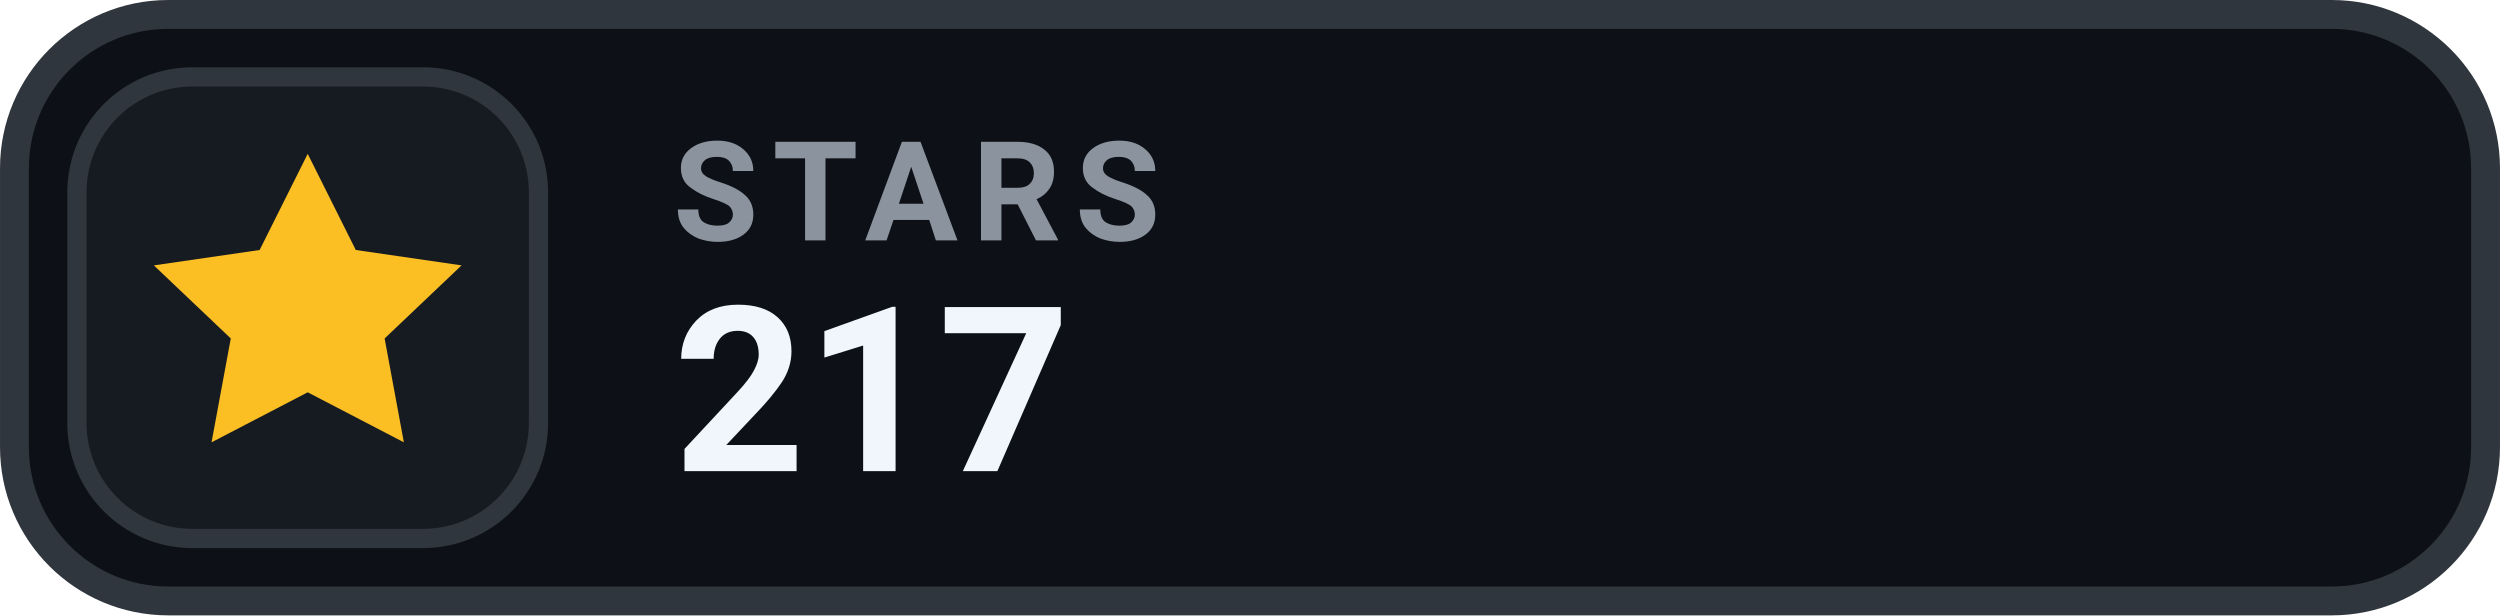
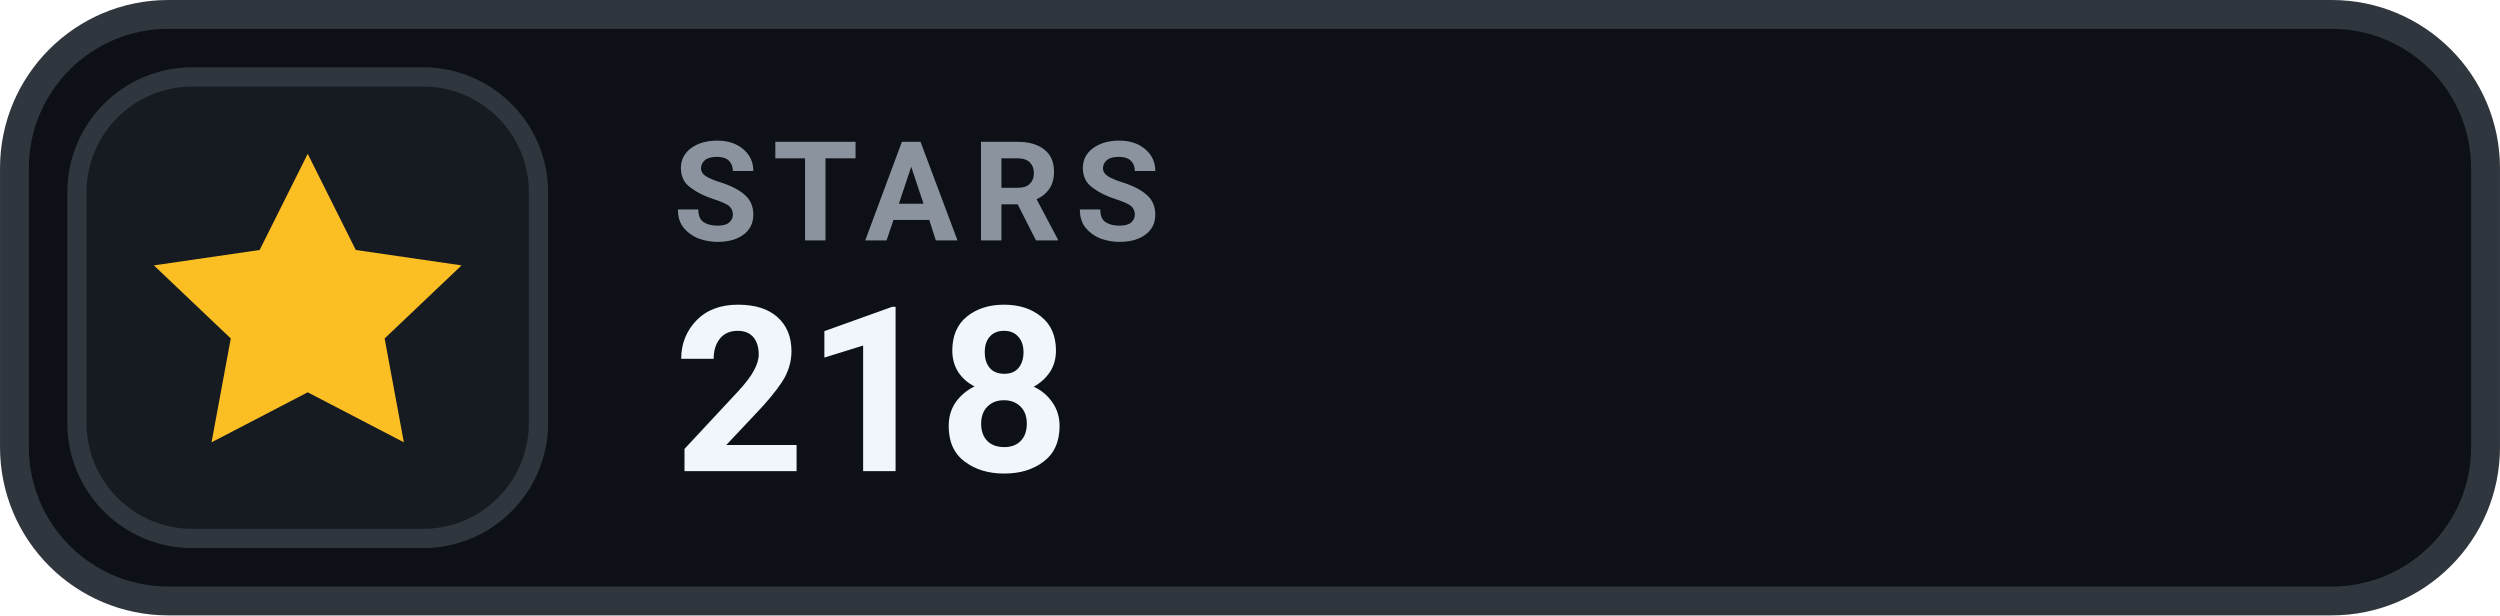
- <svg xmlns="http://www.w3.org/2000/svg" width="126" height="31.015" viewBox="0 0 130 32" role="img" aria-label="STARS 217">
+ <svg xmlns="http://www.w3.org/2000/svg" width="126" height="31.015" viewBox="0 0 130 32" role="img" aria-label="STARS 218">
  <rect x=".75" y=".75" width="128.5" height="30.5" rx="8" fill="#0D1117" stroke="#30363D" stroke-width="1.5" />
  <rect x="4" y="4" width="24" height="24" rx="6" fill="#161B22" stroke="#30363D" stroke-width="1" />
  <g transform="translate(16 16)" style="color:#FBBF24;">
    <path d="M0 -8 l2.5 5 5.5 .8 -4 3.8 1 5.4 -5 -2.6 -5 2.6 1 -5.4 -4 -3.8 5.5 -.8 Z" fill="currentColor" />
  </g>
  <text x="35" y="12.5" fill="#8B949E" font-family="-apple-system,BlinkMacSystemFont,'Segoe UI',Roboto,Helvetica,Arial,sans-serif" font-size="7.2" font-weight="700" letter-spacing=".75">STARS</text>
-   <text x="35" y="24.5" fill="#F0F6FC" font-family="-apple-system,BlinkMacSystemFont,'Segoe UI',Roboto,Helvetica,Arial,sans-serif" font-size="12" font-weight="700">217</text>
+   <text x="35" y="24.5" fill="#F0F6FC" font-family="-apple-system,BlinkMacSystemFont,'Segoe UI',Roboto,Helvetica,Arial,sans-serif" font-size="12" font-weight="700">218</text>
</svg>
